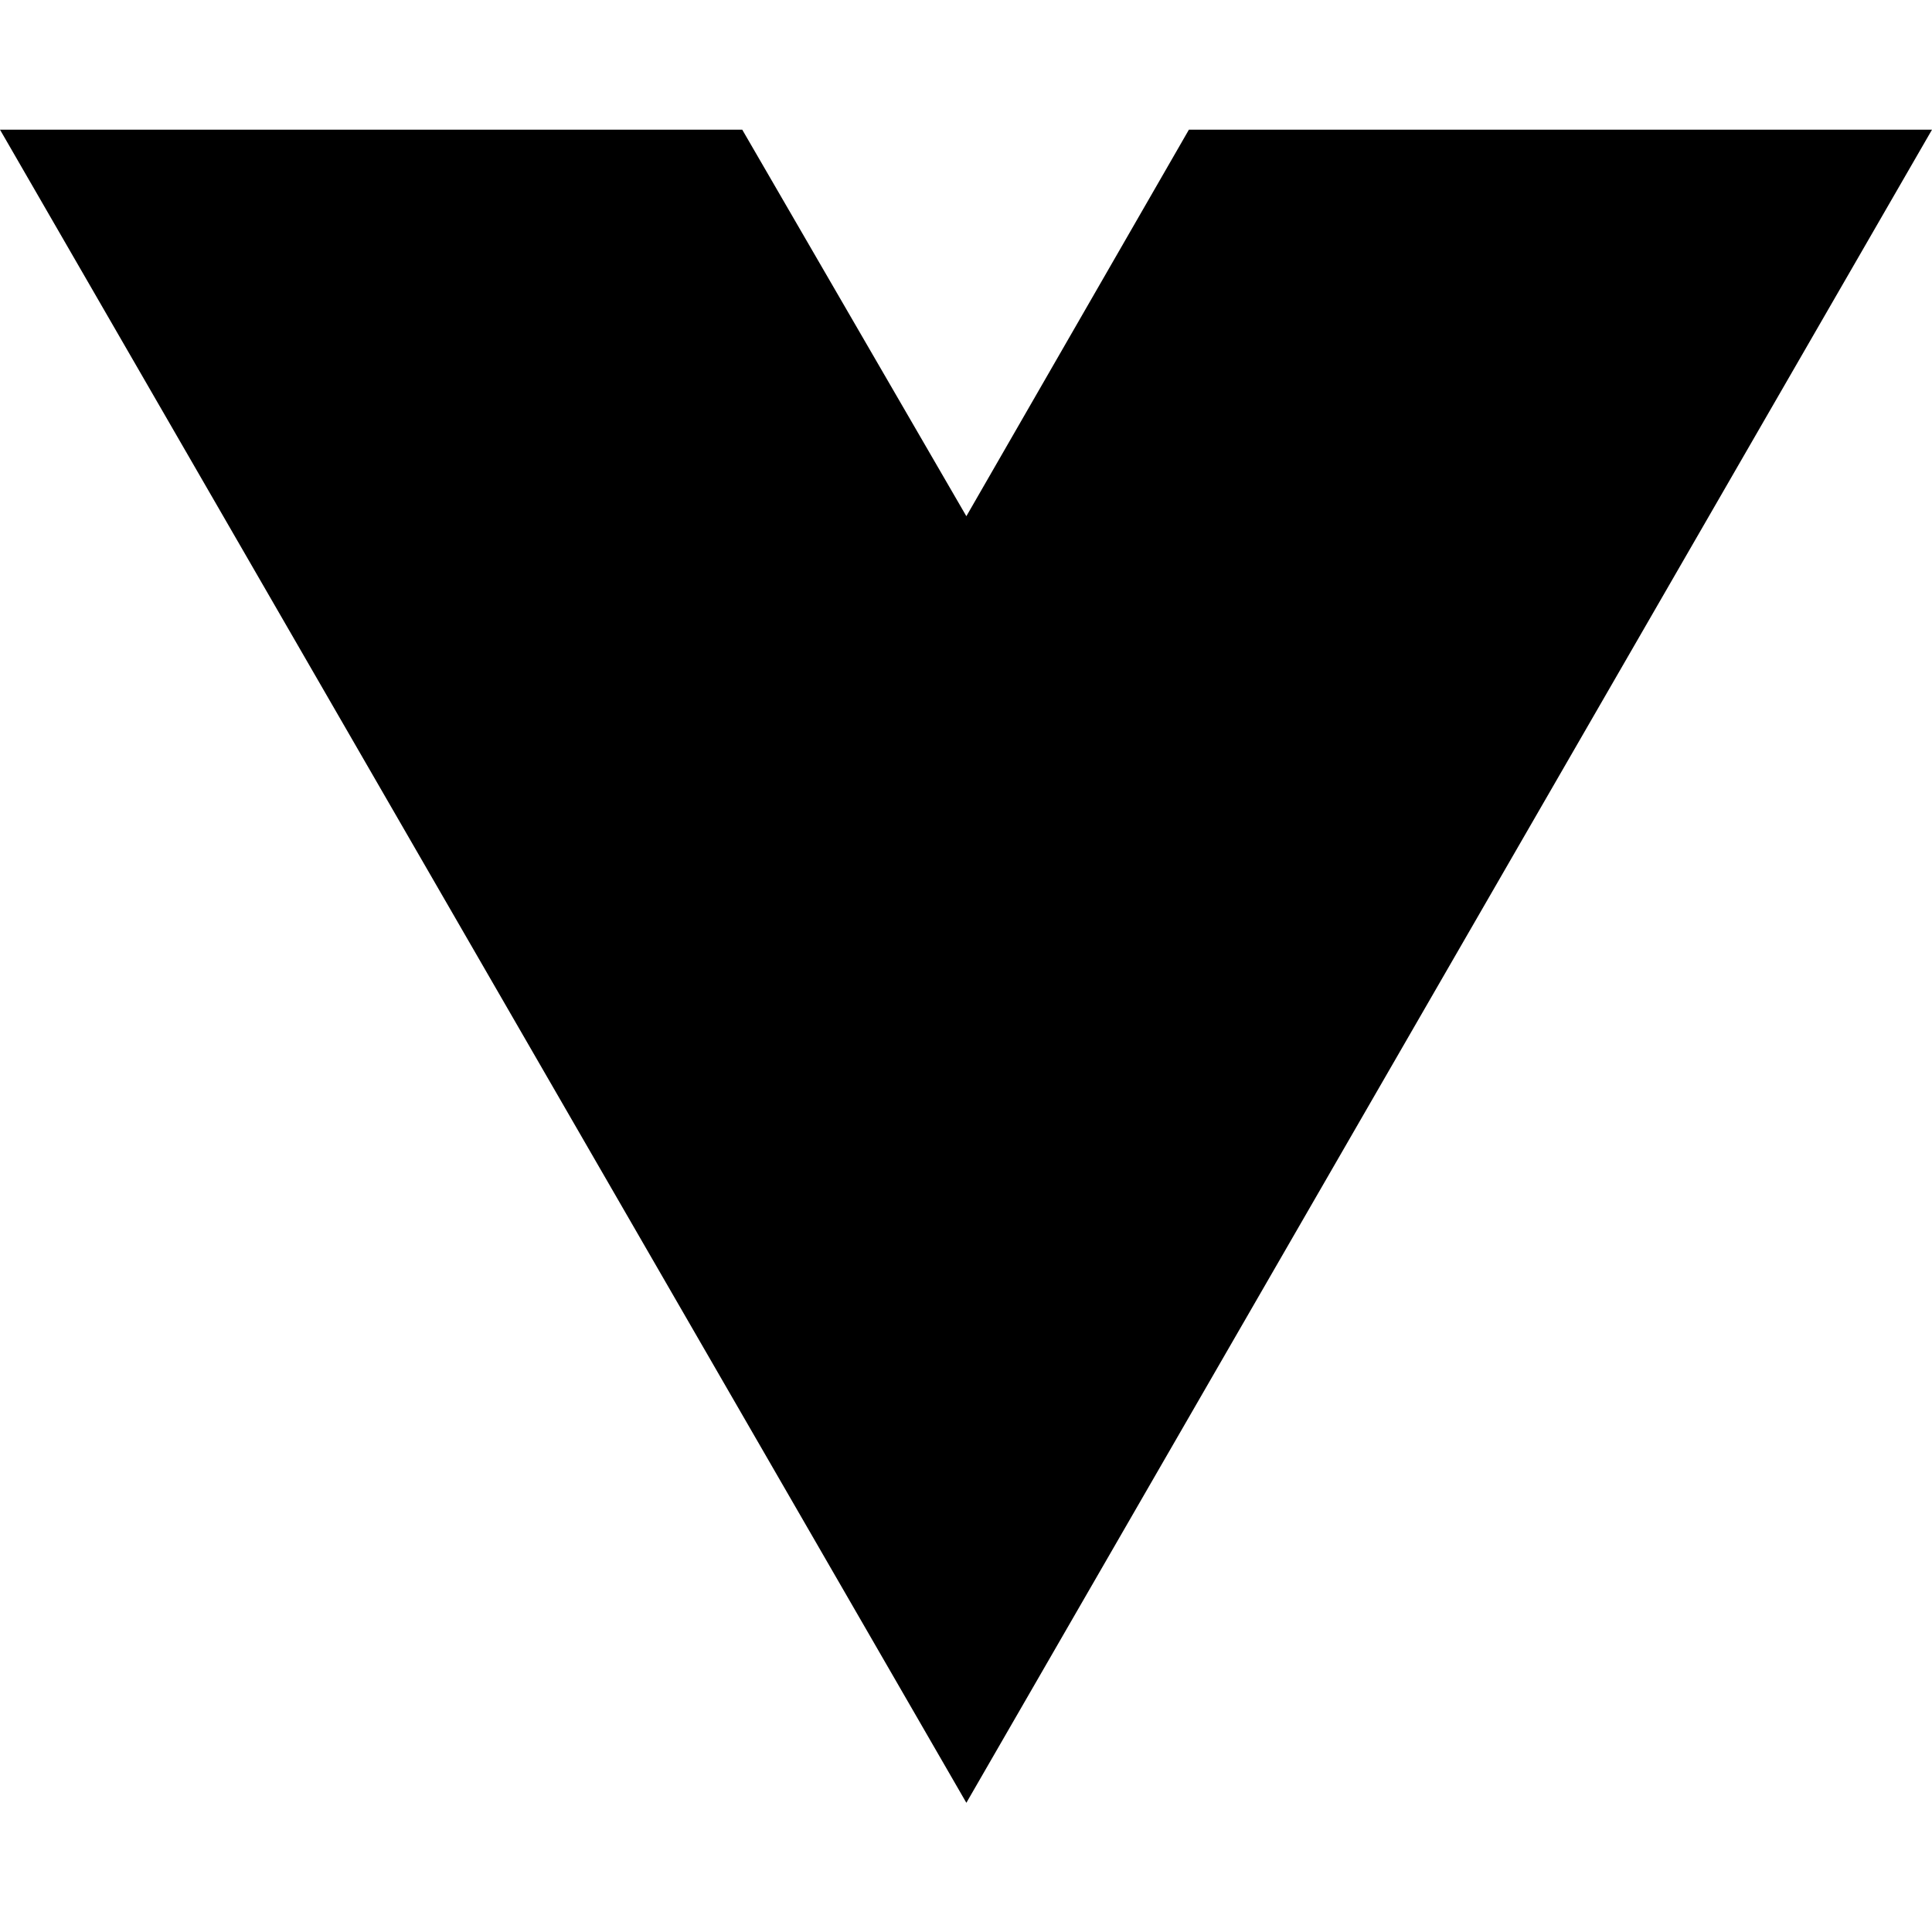
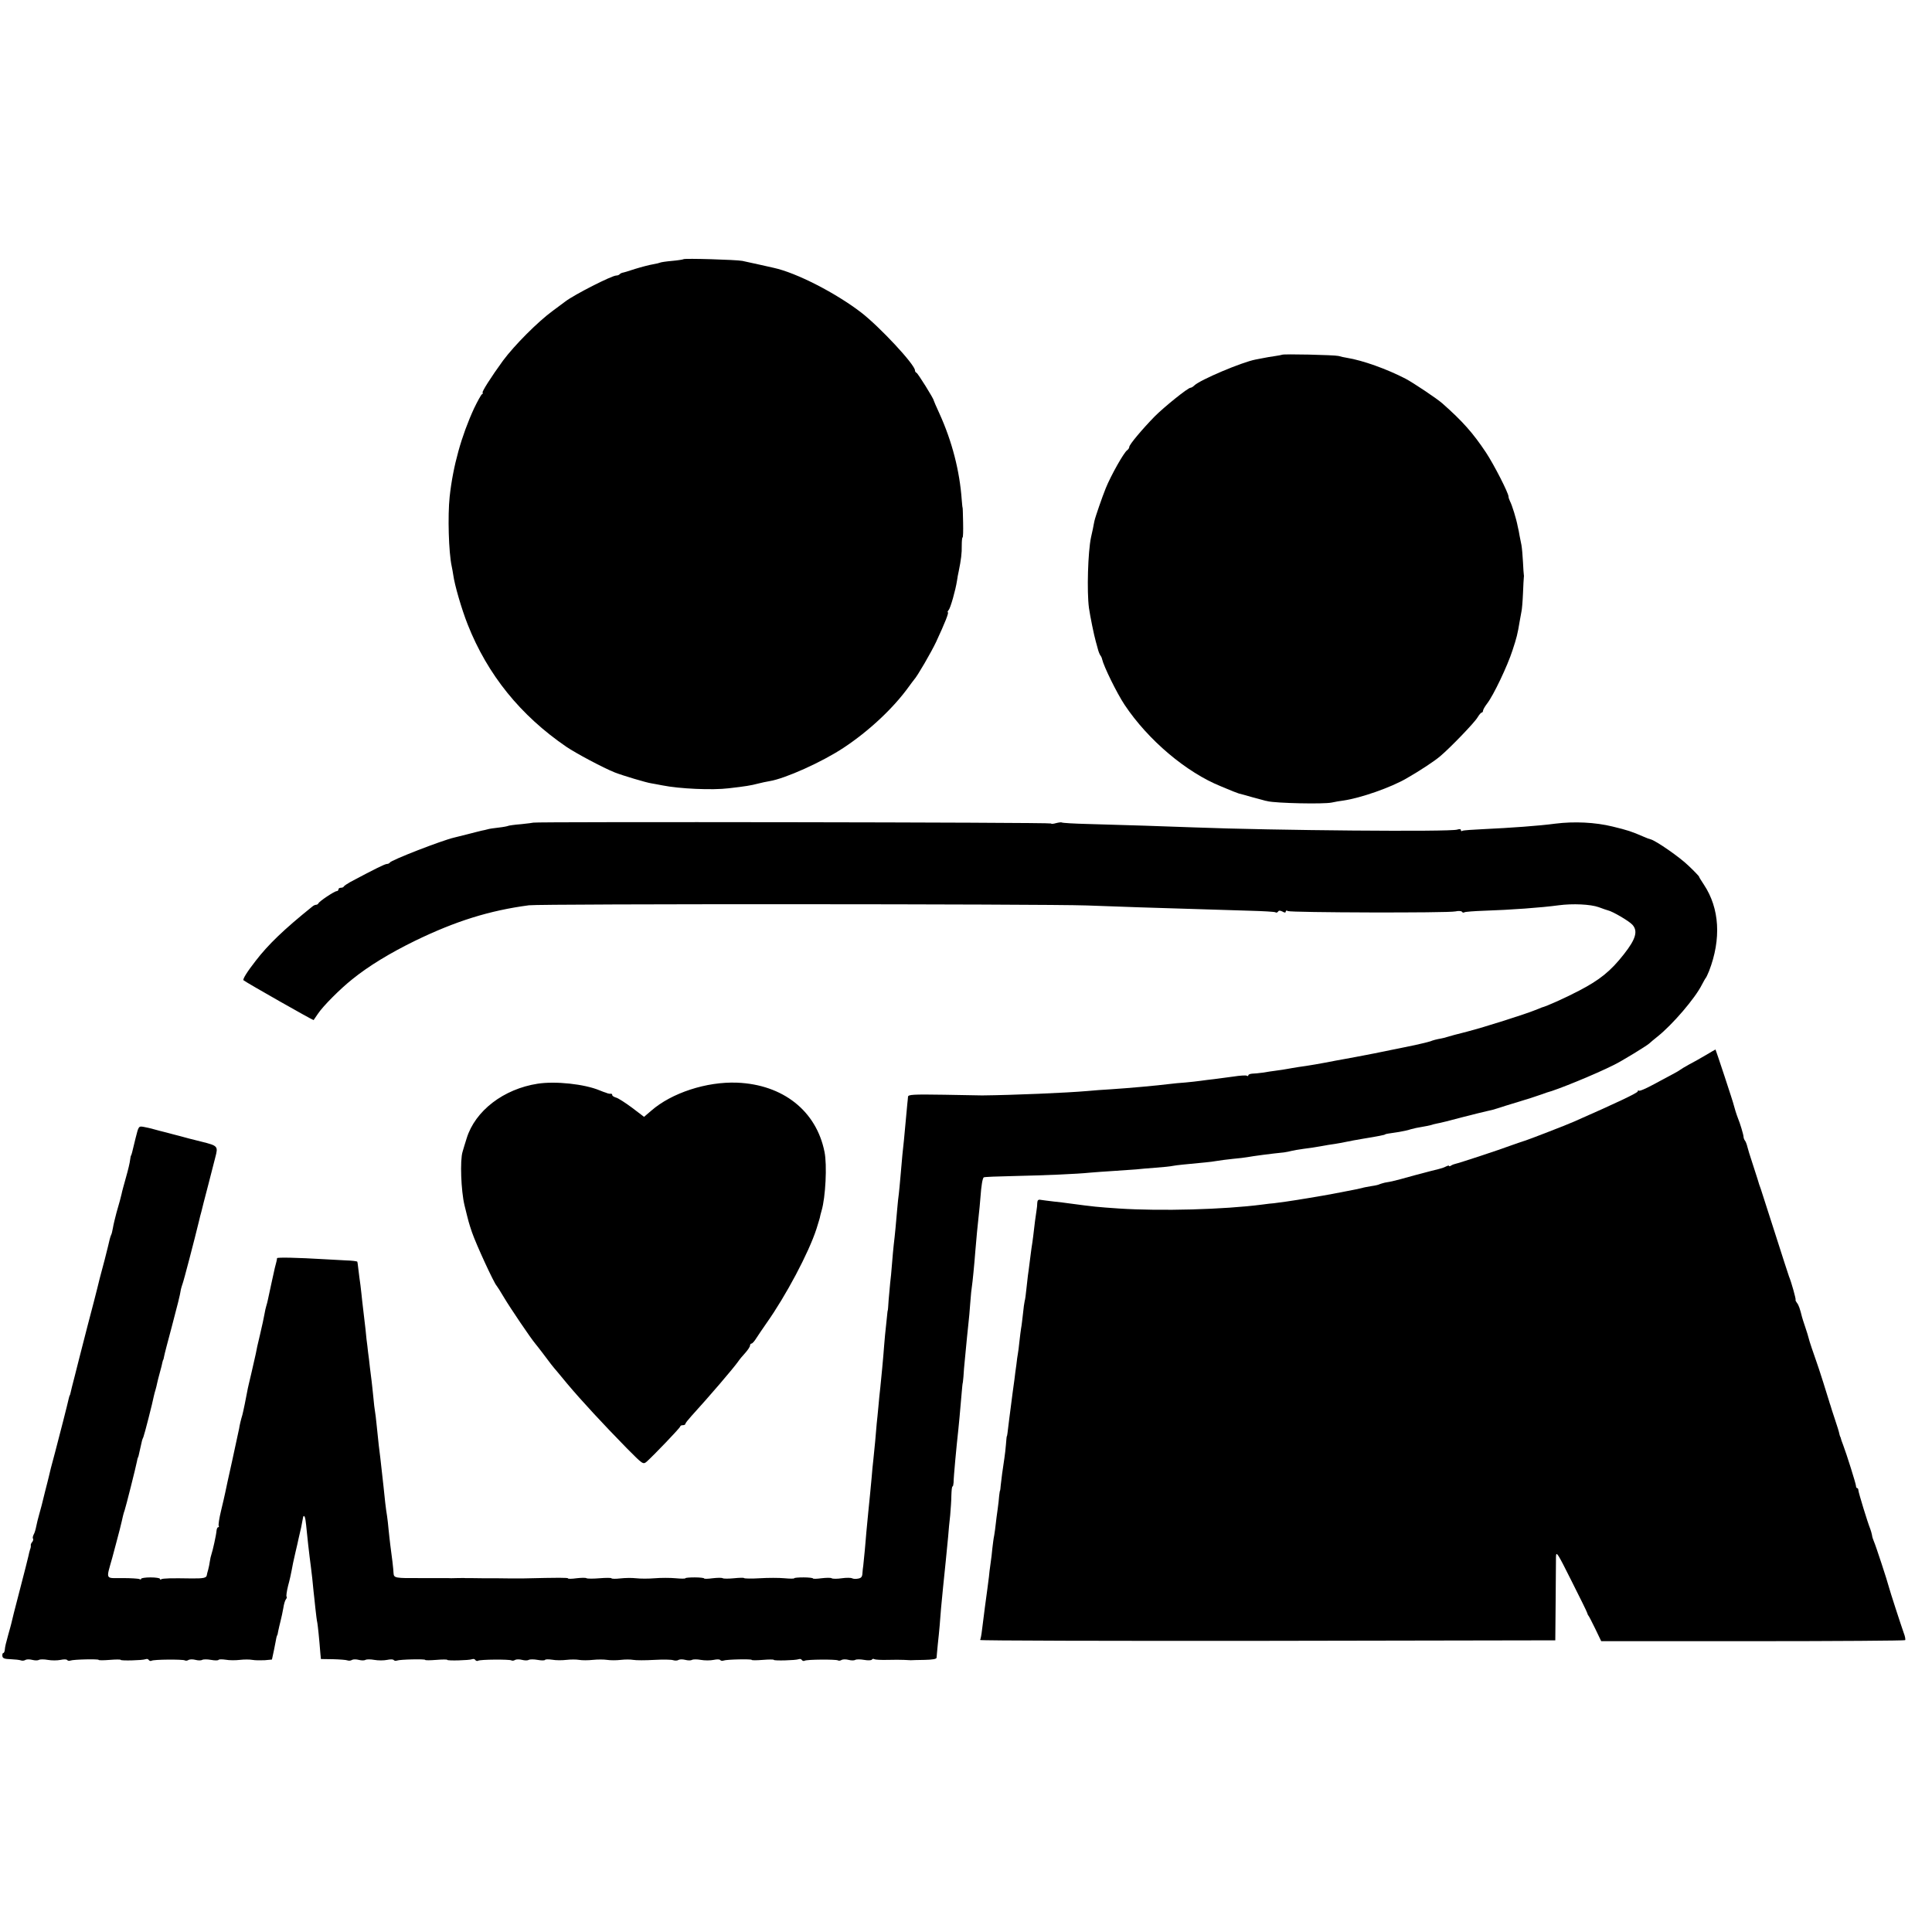
- <svg xmlns="http://www.w3.org/2000/svg" width="16" height="16" viewBox="0 0 16 16" fill="none">
-   <path d="M8.003 14.93L0 1.074H6.147L8.003 4.275L9.846 1.074H16L8.003 14.93Z" fill="black" />
+ <svg xmlns="http://www.w3.org/2000/svg" version="1.0" width="1136pt" height="1136pt" viewBox="0 0 1136 1136" preserveAspectRatio="xMidYMid meet">
+   <g transform="translate(0,1136) scale(0.1,-0.1)" fill="#000000" stroke="none">
+     <path d="M4019 9836 c-2 -2 -33 -7 -67 -10 -35 -3 -67 -8 -70 -10 -4 -2 -23 -7 -42 -10 -19 -3 -66 -15 -105 -27 -38 -13 -73 -23 -77 -23 -3 -1 -10 -4 -14 -8 -4 -5 -13 -8 -20 -8 -27 0 -248 -113 -299 -152 -5 -4 -39 -29 -74 -55 -88 -64 -226 -203 -293 -293 -70 -96 -130 -190 -120 -190 4 0 2 -4 -4 -8 -6 -4 -26 -41 -46 -82 -75 -163 -124 -338 -144 -520 -12 -113 -6 -327 12 -410 3 -14 7 -36 9 -50 8 -60 49 -201 85 -292 117 -296 311 -535 580 -719 56 -38 217 -124 285 -151 46 -18 186 -60 215 -64 8 -1 38 -7 65 -12 99 -20 293 -29 390 -17 97 11 133 17 170 27 22 6 53 12 70 15 92 15 308 112 435 196 150 99 294 234 385 361 11 16 25 33 30 40 19 20 100 160 129 221 53 114 77 175 69 175 -3 0 -1 6 5 13 11 12 41 119 49 172 2 17 7 41 10 55 14 68 19 109 18 152 0 27 2 48 5 48 3 0 4 39 3 87 -1 49 -2 88 -3 88 -1 0 -3 20 -5 45 -12 171 -57 345 -131 508 -19 41 -34 76 -34 78 0 10 -93 159 -101 162 -5 2 -9 8 -9 14 0 34 -208 257 -317 341 -150 115 -380 233 -513 262 -3 1 -39 9 -80 18 -41 9 -88 19 -105 23 -36 7 -340 16 -346 10z" />
+     <path d="M7538 9274 c-2 -1 -21 -5 -43 -8 -22 -3 -51 -8 -65 -11 -14 -3 -35 -7 -47 -9 -80 -15 -328 -120 -361 -153 -7 -7 -17 -13 -22 -13 -15 0 -154 -112 -211 -169 -72 -74 -149 -165 -149 -179 0 -6 -6 -15 -12 -19 -19 -12 -96 -149 -126 -223 -21 -52 -62 -170 -67 -194 -2 -12 -7 -32 -9 -46 -3 -14 -8 -36 -11 -50 -18 -85 -25 -318 -12 -415 7 -48 29 -158 41 -200 2 -5 6 -23 11 -40 4 -16 11 -34 16 -40 4 -5 8 -14 9 -20 10 -44 87 -201 133 -270 138 -207 363 -397 567 -479 25 -10 56 -23 70 -29 14 -5 30 -11 35 -13 6 -1 42 -11 80 -22 39 -10 73 -20 78 -21 4 0 8 -1 10 -2 51 -12 329 -18 377 -8 19 4 51 10 70 12 102 15 279 77 370 130 77 44 167 103 200 132 58 49 200 196 218 227 9 15 20 28 24 28 4 0 8 5 8 11 0 6 11 25 24 42 38 49 120 222 149 312 25 76 30 95 43 174 3 18 8 43 10 55 3 11 7 59 9 106 2 47 4 90 5 95 1 6 1 12 0 15 -1 3 -3 37 -5 75 -2 39 -6 84 -9 100 -3 17 -8 41 -11 55 -2 14 -7 39 -11 55 -8 44 -34 127 -45 147 -5 10 -9 22 -9 28 0 21 -86 189 -133 260 -76 114 -137 183 -256 288 -30 27 -172 122 -216 145 -110 57 -252 108 -345 123 -14 2 -36 7 -50 11 -25 6 -327 13 -332 7z" />
+     <path d="M3136 6523 c-1 -1 -33 -5 -71 -9 -39 -3 -73 -8 -77 -10 -3 -2 -28 -7 -55 -10 -26 -3 -56 -7 -65 -10 -9 -3 -25 -6 -35 -8 -10 -2 -47 -12 -83 -21 -36 -9 -72 -18 -80 -20 -70 -16 -372 -133 -378 -147 -2 -4 -10 -8 -17 -8 -12 0 -72 -30 -215 -106 -19 -11 -36 -22 -38 -26 -2 -5 -10 -8 -18 -8 -8 0 -14 -4 -14 -10 0 -5 -5 -10 -11 -10 -12 0 -103 -60 -107 -72 -2 -4 -8 -8 -13 -8 -6 0 -15 -4 -22 -10 -169 -136 -260 -224 -334 -320 -50 -64 -78 -109 -71 -114 19 -15 410 -237 412 -234 1 1 13 19 26 38 30 45 130 145 200 201 99 80 223 155 370 227 239 116 437 178 670 209 70 9 3019 8 3280 -1 107 -4 247 -9 310 -11 342 -11 519 -16 647 -20 78 -2 147 -6 152 -9 5 -4 12 -2 16 4 4 7 12 7 26 0 13 -8 19 -7 19 0 0 6 5 8 13 3 15 -9 940 -12 985 -2 17 4 35 3 38 -2 3 -5 10 -7 15 -3 6 3 58 7 117 9 153 5 334 18 437 32 83 11 187 6 235 -11 25 -9 49 -18 55 -19 27 -6 123 -62 143 -84 34 -37 21 -84 -49 -173 -79 -101 -143 -152 -264 -215 -78 -41 -191 -92 -220 -99 -5 -2 -23 -9 -40 -16 -56 -23 -298 -100 -399 -126 -56 -14 -108 -28 -116 -31 -8 -3 -24 -7 -35 -9 -28 -5 -48 -10 -65 -17 -8 -3 -49 -13 -90 -22 -41 -8 -85 -18 -97 -20 -13 -3 -33 -7 -45 -9 -13 -3 -57 -12 -98 -20 -103 -20 -130 -25 -169 -32 -18 -3 -43 -8 -55 -10 -86 -17 -167 -31 -221 -38 -22 -4 -51 -8 -65 -11 -14 -3 -43 -7 -65 -10 -22 -3 -58 -8 -80 -12 -22 -3 -50 -6 -62 -6 -13 -1 -23 -5 -23 -10 0 -4 -4 -6 -9 -2 -5 3 -40 1 -78 -5 -37 -5 -88 -12 -113 -15 -25 -3 -61 -7 -80 -10 -19 -3 -60 -7 -90 -10 -30 -2 -73 -6 -95 -9 -72 -9 -236 -24 -345 -31 -41 -2 -102 -7 -135 -10 -126 -11 -436 -24 -620 -26 -5 0 -106 2 -222 4 -187 3 -213 1 -214 -12 -1 -9 -2 -27 -4 -41 -8 -88 -17 -181 -20 -215 -2 -22 -6 -60 -9 -85 -2 -25 -7 -81 -11 -125 -4 -44 -8 -91 -10 -105 -2 -14 -7 -56 -10 -95 -6 -70 -12 -140 -20 -205 -2 -19 -7 -69 -10 -110 -3 -41 -8 -93 -11 -115 -2 -22 -6 -67 -9 -100 -2 -33 -4 -60 -5 -60 -1 0 -3 -18 -5 -40 -2 -22 -7 -69 -11 -105 -3 -36 -8 -90 -10 -120 -4 -52 -8 -86 -18 -190 -3 -25 -8 -74 -11 -110 -3 -36 -8 -81 -10 -100 -2 -19 -6 -66 -9 -105 -4 -38 -9 -88 -11 -110 -3 -22 -7 -69 -10 -105 -3 -36 -7 -78 -9 -95 -2 -16 -7 -66 -11 -110 -4 -44 -9 -96 -11 -115 -1 -19 -6 -66 -9 -105 -4 -38 -8 -79 -9 -90 -2 -11 -4 -32 -5 -46 -1 -20 -7 -28 -25 -31 -14 -3 -30 -2 -36 2 -5 3 -33 4 -60 0 -27 -4 -54 -4 -60 0 -6 4 -33 3 -60 0 -28 -4 -50 -4 -50 -1 0 3 -25 6 -55 6 -30 0 -55 -2 -55 -5 0 -3 -26 -3 -57 0 -32 3 -98 3 -146 0 -49 -3 -90 -2 -92 1 -2 3 -29 2 -59 -1 -31 -3 -61 -3 -66 0 -6 4 -33 3 -60 0 -28 -4 -50 -4 -50 -1 0 3 -25 6 -55 6 -30 0 -55 -2 -55 -5 0 -3 -26 -3 -57 0 -32 3 -87 3 -123 0 -36 -3 -85 -3 -110 0 -25 3 -67 2 -93 -1 -26 -3 -50 -3 -52 1 -2 3 -33 3 -70 0 -36 -3 -70 -3 -76 0 -5 4 -32 3 -59 0 -28 -4 -50 -4 -50 -1 0 5 -51 5 -265 0 -5 0 -39 0 -75 0 -36 1 -108 1 -160 1 -52 1 -99 1 -105 1 -5 1 -28 0 -50 0 -22 -1 -47 -1 -55 0 -13 0 -88 0 -152 0 -155 -1 -162 0 -164 29 -1 27 -10 100 -19 165 -3 22 -7 63 -10 90 -2 28 -7 64 -9 80 -3 17 -8 53 -11 80 -3 28 -7 70 -10 95 -9 84 -16 145 -19 170 -4 26 -12 97 -22 197 -3 31 -7 64 -9 74 -2 10 -7 49 -10 86 -4 37 -8 79 -10 93 -2 14 -6 50 -10 80 -3 30 -8 71 -11 91 -2 20 -6 54 -9 75 -3 36 -6 61 -20 179 -3 22 -7 63 -10 90 -3 28 -8 70 -12 95 -3 25 -7 54 -8 65 -1 11 -3 23 -4 26 0 3 -31 7 -68 8 -38 2 -95 5 -128 7 -151 9 -275 12 -276 6 0 -4 -2 -14 -4 -22 -2 -8 -6 -24 -9 -35 -4 -19 -33 -148 -41 -188 -2 -10 -6 -26 -9 -35 -3 -9 -8 -31 -11 -49 -3 -17 -14 -71 -26 -120 -12 -48 -23 -99 -25 -113 -3 -14 -14 -63 -25 -110 -11 -47 -23 -96 -25 -110 -4 -25 -26 -131 -29 -140 -8 -26 -16 -59 -19 -80 -3 -14 -21 -99 -41 -190 -20 -91 -39 -175 -41 -188 -3 -13 -13 -60 -24 -104 -11 -45 -17 -85 -14 -90 3 -4 1 -8 -3 -8 -5 0 -9 -10 -10 -22 -2 -25 -22 -115 -30 -138 -3 -8 -7 -26 -9 -40 -2 -14 -6 -36 -10 -50 -4 -14 -8 -28 -8 -32 -2 -16 -20 -20 -93 -19 -112 2 -166 1 -175 -5 -4 -3 -8 -2 -8 3 0 4 -25 8 -55 8 -30 0 -55 -4 -55 -8 0 -5 -4 -5 -10 -2 -5 3 -50 6 -100 6 -103 0 -97 -13 -60 119 11 41 22 82 24 90 2 8 11 42 20 76 8 33 17 69 19 80 2 10 7 26 10 34 6 16 66 254 72 286 2 10 4 20 5 22 3 3 5 10 15 57 11 50 10 47 18 65 6 14 54 201 62 243 2 10 7 27 10 37 3 10 7 27 9 37 2 10 9 38 16 63 7 25 14 52 15 60 2 8 4 15 5 15 1 0 3 9 5 20 2 12 22 88 44 170 36 137 48 182 55 225 2 8 6 22 9 30 6 13 73 270 97 370 4 19 11 44 14 55 2 11 21 83 41 160 20 77 38 149 41 160 17 65 16 68 -81 92 -49 12 -107 27 -127 33 -21 5 -57 15 -80 21 -24 6 -56 14 -73 19 -16 5 -44 11 -60 14 -30 5 -30 5 -48 -67 -20 -86 -25 -102 -27 -102 -1 0 -3 -11 -5 -25 -1 -14 -12 -60 -24 -102 -12 -43 -24 -86 -26 -98 -6 -26 -11 -44 -30 -110 -8 -30 -18 -71 -21 -90 -3 -19 -8 -38 -11 -42 -2 -5 -6 -16 -8 -25 -2 -10 -15 -63 -29 -118 -32 -120 -32 -120 -44 -170 -5 -22 -31 -121 -57 -220 -25 -99 -48 -187 -50 -195 -2 -8 -13 -53 -25 -99 -12 -47 -24 -92 -25 -100 -2 -9 -4 -16 -5 -16 -1 0 -3 -7 -5 -15 -8 -37 -56 -224 -80 -315 -26 -96 -30 -113 -39 -152 -2 -10 -12 -47 -21 -83 -9 -36 -18 -72 -20 -81 -2 -9 -9 -34 -15 -55 -6 -22 -14 -52 -17 -69 -3 -16 -9 -38 -15 -48 -5 -10 -7 -21 -4 -24 3 -4 1 -12 -4 -19 -6 -6 -10 -16 -9 -20 1 -5 0 -16 -4 -24 -3 -8 -7 -26 -10 -40 -3 -14 -24 -97 -47 -185 -40 -154 -45 -174 -54 -213 -2 -9 -10 -37 -17 -62 -15 -55 -19 -70 -21 -92 -1 -10 -5 -18 -9 -18 -4 0 -6 -8 -5 -18 2 -13 13 -17 49 -18 25 -1 52 -4 60 -7 7 -3 20 -2 27 3 7 4 25 4 40 0 15 -4 33 -4 39 0 7 4 30 4 52 0 22 -4 56 -4 75 0 19 4 36 4 39 -1 3 -4 12 -6 19 -3 18 7 166 10 166 4 0 -3 29 -3 65 0 36 3 65 3 65 0 0 -6 128 -3 146 4 8 3 16 1 19 -5 4 -5 11 -7 16 -4 12 8 184 9 196 2 5 -3 15 -2 22 3 8 4 26 4 41 0 15 -4 33 -4 39 0 7 4 30 4 52 0 22 -4 41 -4 44 0 2 4 21 4 42 1 21 -4 58 -4 83 -1 25 3 58 3 74 0 16 -3 49 -3 72 -2 l43 4 12 56 c6 32 13 64 14 72 2 8 4 15 5 15 1 0 4 11 6 25 3 14 9 41 14 60 5 19 12 53 16 75 3 22 10 45 15 51 5 6 7 13 4 16 -3 3 1 32 9 64 9 32 18 74 21 91 3 18 12 63 21 100 9 38 18 77 20 88 3 11 9 40 15 65 5 25 10 51 11 58 1 6 4 10 7 7 6 -6 8 -19 16 -100 3 -33 10 -94 15 -135 6 -41 12 -100 16 -130 3 -30 7 -66 8 -80 2 -14 6 -56 10 -93 4 -37 9 -78 12 -90 3 -19 10 -80 18 -182 l3 -30 71 -1 c40 -1 78 -4 85 -7 8 -3 20 -2 27 3 7 4 25 4 40 0 15 -4 33 -4 39 0 7 4 30 4 52 0 22 -4 56 -4 75 0 19 4 36 4 39 -1 3 -4 12 -6 19 -3 18 7 166 10 166 4 0 -3 29 -3 65 0 36 3 65 3 65 0 0 -6 128 -3 146 4 8 3 16 1 19 -5 4 -5 11 -7 16 -4 12 8 184 9 196 2 5 -3 15 -2 22 3 8 4 26 4 41 0 15 -4 33 -4 39 0 7 4 30 4 52 0 22 -4 41 -4 44 0 2 4 21 4 42 1 21 -4 58 -4 83 -1 25 3 59 3 75 0 17 -3 53 -3 80 0 28 3 66 3 85 0 19 -3 55 -3 80 0 25 3 58 3 74 0 16 -3 71 -3 123 0 52 3 102 2 112 -2 10 -3 24 -3 31 2 7 4 25 4 40 0 15 -4 33 -4 39 0 7 4 30 4 52 0 22 -4 56 -4 75 0 19 4 36 4 39 -1 3 -4 12 -6 19 -3 18 7 166 10 166 4 0 -3 29 -3 65 0 36 3 65 3 65 0 0 -6 128 -3 146 4 8 3 16 1 19 -5 4 -5 11 -7 16 -4 12 8 184 9 196 2 5 -3 15 -2 22 3 8 4 26 4 41 0 15 -4 33 -4 39 0 7 4 30 4 52 0 22 -4 42 -3 45 1 3 5 10 7 15 3 6 -3 40 -5 77 -4 37 1 81 1 97 0 17 -1 35 -2 40 -2 6 1 42 1 81 2 47 1 71 5 71 13 0 7 4 41 7 77 4 36 9 85 11 110 3 48 13 159 20 225 11 103 22 217 30 300 2 33 8 89 12 125 3 36 7 89 7 117 1 29 3 53 7 53 3 0 5 10 6 23 0 32 17 213 28 312 4 37 8 81 20 220 2 28 5 50 5 50 1 0 3 18 5 40 1 22 5 71 9 108 4 38 9 94 12 125 3 32 7 71 9 87 2 17 7 67 10 113 3 45 8 90 10 100 3 18 14 126 20 207 5 63 14 158 20 210 3 22 7 69 10 105 5 70 12 110 19 117 2 3 82 6 178 8 182 4 372 12 448 20 25 2 88 7 140 10 52 4 111 8 130 9 19 2 71 7 115 10 44 3 90 8 103 11 20 4 72 9 188 20 23 2 54 6 70 9 15 3 57 8 93 12 36 3 74 8 85 10 31 6 144 21 216 28 14 2 34 6 45 9 11 3 43 8 70 12 28 3 73 10 100 15 28 5 66 12 85 14 19 3 46 8 60 11 27 6 62 12 108 20 75 12 127 22 127 25 0 2 17 5 80 14 22 4 54 10 70 16 17 5 46 11 66 14 20 3 42 8 50 10 8 3 25 7 39 10 14 2 79 18 145 36 66 17 131 33 145 36 14 3 30 7 35 8 6 1 42 13 80 25 39 12 77 24 85 26 16 4 106 33 130 42 8 3 20 7 25 9 60 15 289 109 394 162 44 21 191 111 208 126 6 6 29 25 49 41 88 70 221 225 261 305 10 19 20 37 23 40 3 3 11 21 19 40 73 189 62 369 -30 508 -16 24 -29 45 -29 48 0 2 -27 31 -61 63 -52 51 -194 149 -224 156 -5 1 -23 7 -40 15 -74 32 -93 38 -183 60 -102 25 -225 31 -337 17 -96 -13 -267 -25 -418 -32 -65 -3 -123 -7 -128 -10 -5 -4 -9 -2 -9 4 0 7 -9 7 -22 3 -38 -14 -1082 -5 -1548 13 -153 6 -405 14 -624 20 -81 2 -150 6 -153 9 -2 2 -18 0 -34 -4 -16 -5 -29 -5 -29 -2 0 7 -3037 11 -3044 5z" />
+     <path d="M10030 5156 c-30 -18 -75 -43 -100 -56 -25 -14 -47 -27 -50 -30 -3 -3 -25 -16 -50 -29 -25 -13 -77 -41 -116 -62 -39 -21 -74 -36 -78 -32 -3 3 -6 2 -6 -4 0 -9 -127 -69 -375 -178 -47 -21 -268 -106 -285 -111 -8 -2 -46 -15 -85 -29 -66 -25 -309 -105 -330 -109 -5 -1 -16 -5 -22 -9 -7 -5 -13 -6 -13 -2 0 3 -8 1 -18 -4 -11 -6 -30 -12 -43 -15 -13 -3 -76 -19 -139 -36 -63 -18 -124 -34 -135 -36 -11 -2 -30 -6 -43 -8 -12 -3 -25 -7 -30 -9 -4 -3 -25 -8 -47 -11 -22 -4 -47 -8 -55 -11 -14 -4 -35 -8 -97 -20 -16 -3 -50 -10 -78 -15 -48 -9 -61 -11 -150 -26 -22 -3 -47 -8 -55 -9 -15 -3 -113 -17 -140 -20 -8 0 -40 -4 -70 -8 -224 -29 -595 -39 -840 -23 -131 9 -143 10 -300 31 -14 2 -51 7 -83 10 -32 4 -67 8 -78 10 -14 3 -19 -2 -20 -18 0 -12 -2 -31 -4 -42 -4 -22 -14 -100 -20 -155 -2 -19 -7 -51 -10 -70 -2 -19 -8 -57 -11 -85 -3 -27 -8 -61 -10 -75 -2 -14 -6 -50 -9 -80 -3 -30 -7 -62 -10 -70 -2 -8 -7 -42 -10 -75 -4 -33 -8 -71 -11 -85 -2 -14 -7 -49 -10 -79 -3 -30 -7 -62 -9 -71 -2 -9 -6 -39 -9 -66 -4 -27 -9 -65 -11 -84 -3 -19 -8 -55 -11 -80 -3 -25 -7 -56 -9 -70 -2 -14 -7 -52 -11 -85 -10 -84 -12 -100 -14 -100 -1 0 -3 -21 -5 -47 -2 -25 -6 -61 -9 -80 -10 -63 -19 -133 -22 -163 -1 -16 -3 -30 -4 -30 -1 0 -3 -13 -5 -30 -1 -16 -5 -52 -9 -80 -4 -27 -9 -66 -11 -85 -2 -19 -6 -50 -9 -67 -4 -18 -8 -52 -11 -77 -2 -24 -7 -66 -11 -92 -4 -27 -8 -60 -9 -74 -2 -14 -6 -45 -9 -70 -7 -47 -21 -158 -32 -245 -3 -27 -8 -53 -11 -58 -2 -4 758 -6 1689 -5 l1693 3 2 225 c1 124 2 243 2 265 1 37 8 26 91 -140 50 -99 92 -184 93 -190 1 -5 4 -12 7 -15 3 -3 21 -38 40 -77 l35 -73 891 0 c490 0 893 3 896 6 3 3 0 22 -8 42 -16 45 -83 251 -88 272 -8 33 -78 246 -87 265 -5 11 -11 29 -12 40 -2 11 -7 27 -10 35 -15 36 -70 216 -70 228 0 6 -3 12 -7 12 -4 0 -7 6 -7 13 0 12 -56 190 -76 242 -7 17 -12 33 -13 38 -1 4 -2 8 -4 10 -1 1 -3 9 -5 17 -1 8 -13 47 -26 85 -13 39 -24 73 -25 78 -1 4 -3 9 -4 12 -1 3 -3 8 -4 13 -3 12 -67 215 -76 237 -16 45 -42 121 -45 136 -2 9 -11 39 -20 65 -9 27 -18 54 -19 59 -12 49 -20 72 -30 84 -6 8 -10 16 -8 18 3 4 -25 105 -39 138 -4 11 -42 128 -84 260 -42 132 -79 247 -82 255 -3 8 -7 20 -9 25 -1 6 -15 48 -30 95 -15 47 -28 87 -29 90 -1 3 -5 19 -10 35 -4 17 -11 35 -16 40 -4 6 -7 15 -7 20 0 12 -21 82 -33 110 -8 20 -22 65 -24 75 -1 11 -107 330 -108 329 -1 0 -27 -15 -57 -33z" />
+     <path d="M3162 4988 c-201 -31 -368 -159 -418 -321 -9 -29 -20 -64 -24 -79 -16 -50 -9 -230 11 -314 26 -106 25 -102 44 -159 25 -73 130 -300 145 -315 3 -3 23 -34 44 -70 37 -62 156 -238 183 -270 7 -8 26 -33 43 -55 16 -22 39 -51 49 -65 11 -14 28 -35 38 -46 10 -12 36 -44 58 -70 84 -100 211 -237 348 -377 98 -99 98 -99 120 -81 41 37 197 199 197 207 0 4 7 7 15 7 8 0 15 3 15 8 0 4 15 23 33 43 111 122 248 282 277 323 8 12 27 35 42 51 15 17 28 36 28 43 0 6 4 12 9 12 5 0 18 15 29 33 11 17 38 57 59 87 114 161 248 413 294 555 12 39 22 71 21 72 0 2 4 17 9 35 23 77 33 268 17 345 -48 241 -244 396 -514 407 -179 7 -385 -60 -505 -165 l-42 -36 -71 54 c-39 29 -81 56 -93 59 -13 4 -23 10 -23 15 0 5 -3 8 -7 8 -5 -1 -11 0 -15 1 -5 1 -11 3 -15 5 -5 1 -21 7 -38 14 -89 37 -258 55 -363 39z" />
+   </g>
</svg>
